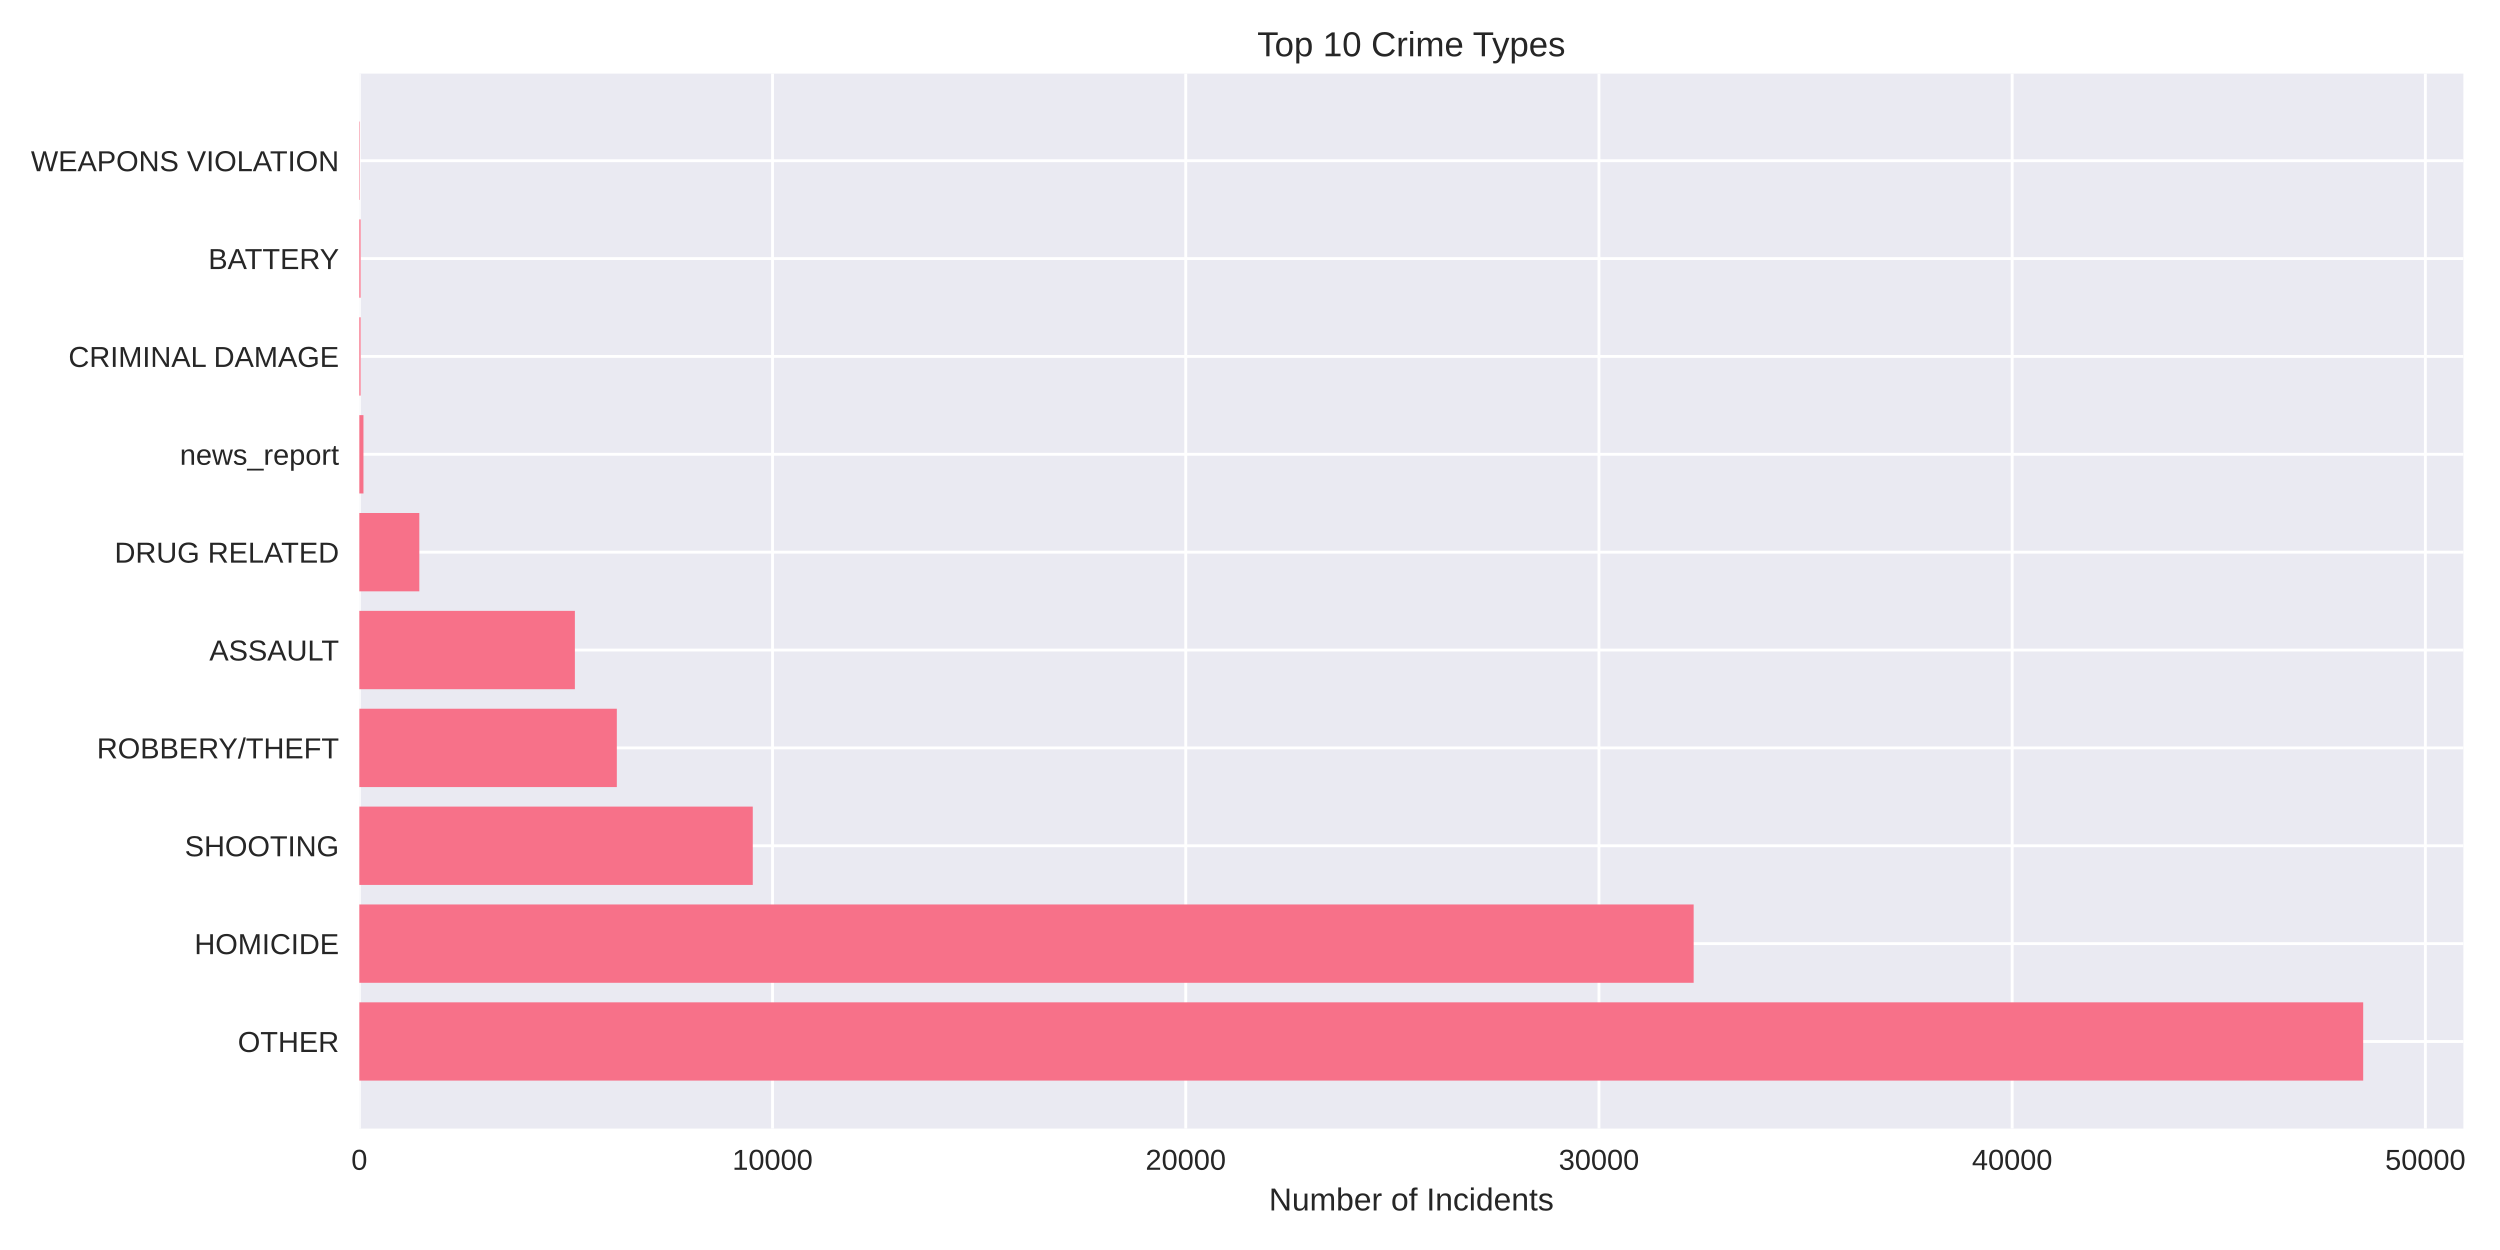
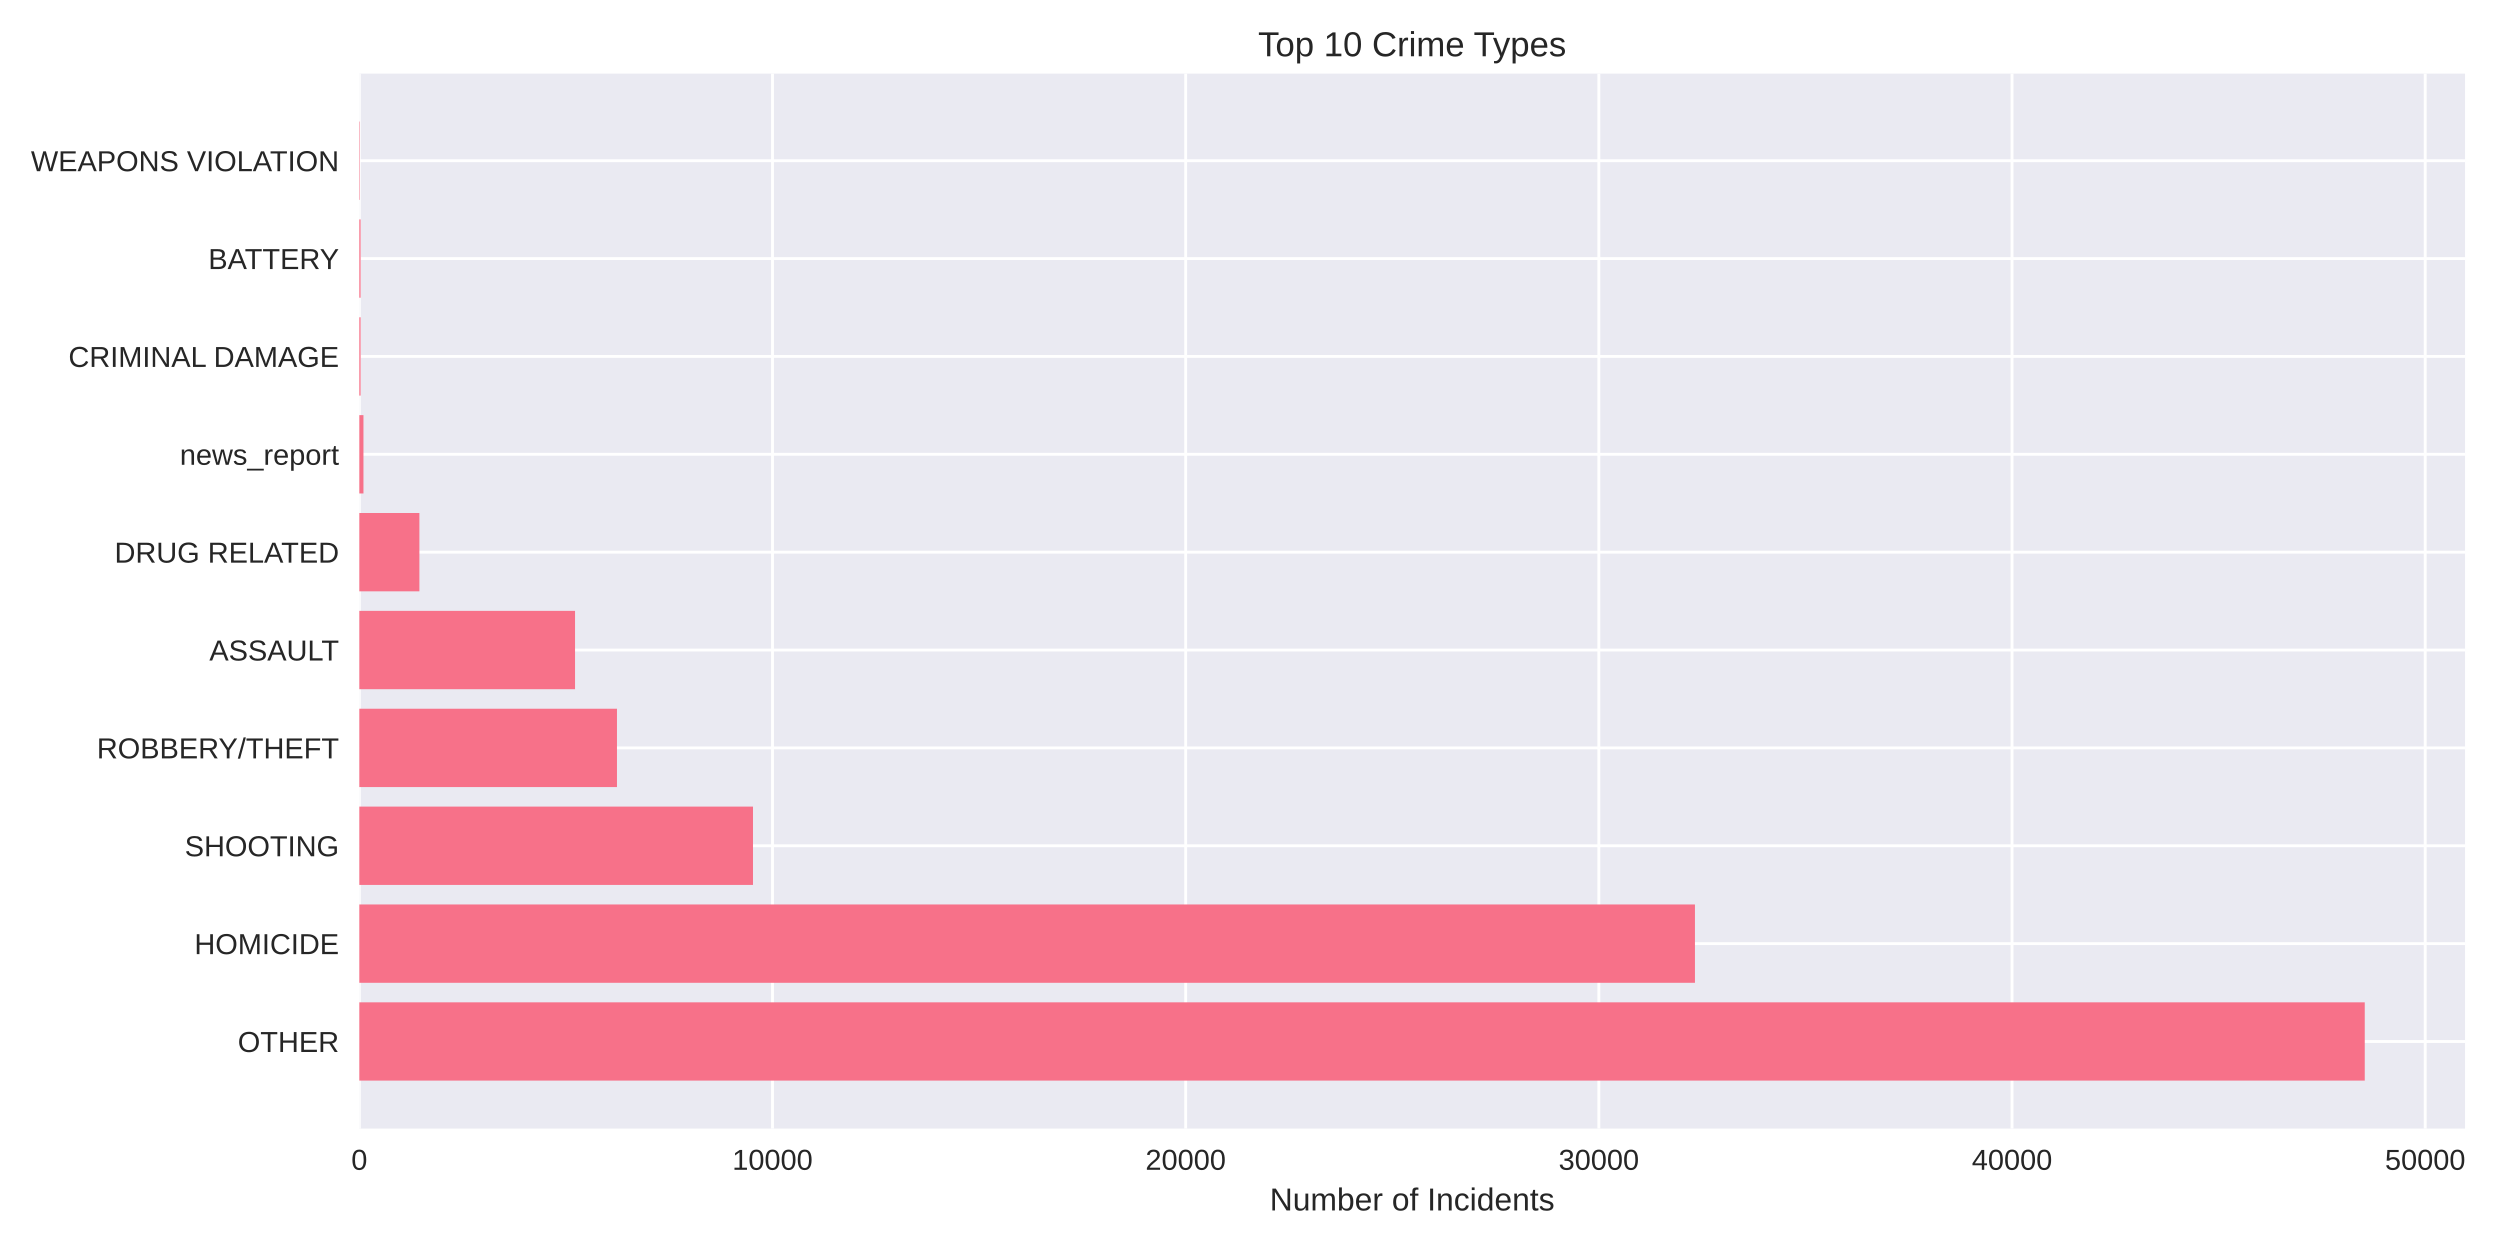
<svg xmlns="http://www.w3.org/2000/svg" width="864pt" height="432pt" viewBox="0 0 864 432" version="1.1">
  <defs>
    <style type="text/css">*{stroke-linejoin: round; stroke-linecap: butt}</style>
  </defs>
  <g id="figure_1">
    <g id="patch_1">
      <path d="M 0 432  L 864 432  L 864 0  L 0 0  z " style="fill: #ffffff" />
    </g>
    <g id="axes_1">
      <g id="patch_2">
-         <path d="M 124.18 390.04  L 851.345 390.04  L 851.345 25.44  L 124.18 25.44  z " style="fill: #eaeaf2" />
+         <path d="M 124.18 390.04  L 851.914 390.04  L 851.914 25.44  L 124.18 25.44  z " style="fill: #eaeaf2" />
      </g>
      <g id="matplotlib.axis_1">
        <g id="xtick_1">
          <g id="line2d_1">
-             <path d="M 124.18 390.04  L 124.18 25.44  " clip-path="url(#pbdcb605621)" style="fill: none; stroke: #ffffff; stroke-linecap: round" />
+             <path d="M 124.18 390.04  L 124.18 25.44  " clip-path="url(#p710ae4cc26)" style="fill: none; stroke: #ffffff; stroke-linecap: round" />
          </g>
          <g id="line2d_2" />
          <g id="text_1">
            <text style="fill: #262626; font: 10px 'Arial', 'Liberation Sans', 'DejaVu Sans', 'Bitstream Vera Sans', sans-serif; text-anchor: middle" x="124.18" y="404.287" transform="rotate(-0 124.18 404.2869)">0</text>
          </g>
        </g>
        <g id="xtick_2">
          <g id="line2d_3">
-             <path d="M 266.986 390.04  L 266.986 25.44  " clip-path="url(#pbdcb605621)" style="fill: none; stroke: #ffffff; stroke-linecap: round" />
+             <path d="M 266.974 390.04  L 266.974 25.44  " clip-path="url(#p710ae4cc26)" style="fill: none; stroke: #ffffff; stroke-linecap: round" />
          </g>
          <g id="line2d_4" />
          <g id="text_2">
-             <text style="fill: #262626; font: 10px 'Arial', 'Liberation Sans', 'DejaVu Sans', 'Bitstream Vera Sans', sans-serif; text-anchor: middle" x="266.986" y="404.287" transform="rotate(-0 266.986 404.2869)">10000</text>
+             <text style="fill: #262626; font: 10px 'Arial', 'Liberation Sans', 'DejaVu Sans', 'Bitstream Vera Sans', sans-serif; text-anchor: middle" x="266.974" y="404.287" transform="rotate(-0 266.9741 404.2869)">10000</text>
          </g>
        </g>
        <g id="xtick_3">
          <g id="line2d_5">
-             <path d="M 409.792 390.04  L 409.792 25.44  " clip-path="url(#pbdcb605621)" style="fill: none; stroke: #ffffff; stroke-linecap: round" />
+             <path d="M 409.768 390.04  L 409.768 25.44  " clip-path="url(#p710ae4cc26)" style="fill: none; stroke: #ffffff; stroke-linecap: round" />
          </g>
          <g id="line2d_6" />
          <g id="text_3">
-             <text style="fill: #262626; font: 10px 'Arial', 'Liberation Sans', 'DejaVu Sans', 'Bitstream Vera Sans', sans-serif; text-anchor: middle" x="409.792" y="404.287" transform="rotate(-0 409.7921 404.2869)">20000</text>
+             <text style="fill: #262626; font: 10px 'Arial', 'Liberation Sans', 'DejaVu Sans', 'Bitstream Vera Sans', sans-serif; text-anchor: middle" x="409.768" y="404.287" transform="rotate(-0 409.7682 404.2869)">20000</text>
          </g>
        </g>
        <g id="xtick_4">
          <g id="line2d_7">
-             <path d="M 552.598 390.04  L 552.598 25.44  " clip-path="url(#pbdcb605621)" style="fill: none; stroke: #ffffff; stroke-linecap: round" />
+             <path d="M 552.562 390.04  L 552.562 25.44  " clip-path="url(#p710ae4cc26)" style="fill: none; stroke: #ffffff; stroke-linecap: round" />
          </g>
          <g id="line2d_8" />
          <g id="text_4">
-             <text style="fill: #262626; font: 10px 'Arial', 'Liberation Sans', 'DejaVu Sans', 'Bitstream Vera Sans', sans-serif; text-anchor: middle" x="552.598" y="404.287" transform="rotate(-0 552.5981 404.2869)">30000</text>
+             <text style="fill: #262626; font: 10px 'Arial', 'Liberation Sans', 'DejaVu Sans', 'Bitstream Vera Sans', sans-serif; text-anchor: middle" x="552.562" y="404.287" transform="rotate(-0 552.5623 404.2869)">30000</text>
          </g>
        </g>
        <g id="xtick_5">
          <g id="line2d_9">
-             <path d="M 695.404 390.04  L 695.404 25.44  " clip-path="url(#pbdcb605621)" style="fill: none; stroke: #ffffff; stroke-linecap: round" />
+             <path d="M 695.356 390.04  L 695.356 25.44  " clip-path="url(#p710ae4cc26)" style="fill: none; stroke: #ffffff; stroke-linecap: round" />
          </g>
          <g id="line2d_10" />
          <g id="text_5">
-             <text style="fill: #262626; font: 10px 'Arial', 'Liberation Sans', 'DejaVu Sans', 'Bitstream Vera Sans', sans-serif; text-anchor: middle" x="695.404" y="404.287" transform="rotate(-0 695.4042 404.2869)">40000</text>
+             <text style="fill: #262626; font: 10px 'Arial', 'Liberation Sans', 'DejaVu Sans', 'Bitstream Vera Sans', sans-serif; text-anchor: middle" x="695.356" y="404.287" transform="rotate(-0 695.3564 404.2869)">40000</text>
          </g>
        </g>
        <g id="xtick_6">
          <g id="line2d_11">
-             <path d="M 838.21 390.04  L 838.21 25.44  " clip-path="url(#pbdcb605621)" style="fill: none; stroke: #ffffff; stroke-linecap: round" />
+             <path d="M 838.151 390.04  L 838.151 25.44  " clip-path="url(#p710ae4cc26)" style="fill: none; stroke: #ffffff; stroke-linecap: round" />
          </g>
          <g id="line2d_12" />
          <g id="text_6">
-             <text style="fill: #262626; font: 10px 'Arial', 'Liberation Sans', 'DejaVu Sans', 'Bitstream Vera Sans', sans-serif; text-anchor: middle" x="838.21" y="404.287" transform="rotate(-0 838.2102 404.2869)">50000</text>
+             <text style="fill: #262626; font: 10px 'Arial', 'Liberation Sans', 'DejaVu Sans', 'Bitstream Vera Sans', sans-serif; text-anchor: middle" x="838.151" y="404.287" transform="rotate(-0 838.1505 404.2869)">50000</text>
          </g>
        </g>
        <g id="text_7">
-           <text style="fill: #262626; font: 11px 'Arial', 'Liberation Sans', 'DejaVu Sans', 'Bitstream Vera Sans', sans-serif; text-anchor: middle" x="487.762" y="418.333" transform="rotate(-0 487.7624 418.3334)">Number of Incidents</text>
+           <text style="fill: #262626; font: 11px 'Arial', 'Liberation Sans', 'DejaVu Sans', 'Bitstream Vera Sans', sans-serif; text-anchor: middle" x="488.047" y="418.333" transform="rotate(-0 488.0469 418.3334)">Number of Incidents</text>
        </g>
      </g>
      <g id="matplotlib.axis_2">
        <g id="ytick_1">
          <g id="line2d_13">
-             <path d="M 124.18 359.939  L 851.345 359.939  " clip-path="url(#pbdcb605621)" style="fill: none; stroke: #ffffff; stroke-linecap: round" />
+             <path d="M 124.18 359.939  L 851.914 359.939  " clip-path="url(#p710ae4cc26)" style="fill: none; stroke: #ffffff; stroke-linecap: round" />
          </g>
          <g id="line2d_14" />
          <g id="text_8">
            <text style="fill: #262626; font: 10px 'Arial', 'Liberation Sans', 'DejaVu Sans', 'Bitstream Vera Sans', sans-serif; text-anchor: end" x="117.18" y="363.562" transform="rotate(-0 117.18 363.562)">OTHER</text>
          </g>
        </g>
        <g id="ytick_2">
          <g id="line2d_15">
-             <path d="M 124.18 326.117  L 851.345 326.117  " clip-path="url(#pbdcb605621)" style="fill: none; stroke: #ffffff; stroke-linecap: round" />
+             <path d="M 124.18 326.117  L 851.914 326.117  " clip-path="url(#p710ae4cc26)" style="fill: none; stroke: #ffffff; stroke-linecap: round" />
          </g>
          <g id="line2d_16" />
          <g id="text_9">
            <text style="fill: #262626; font: 10px 'Arial', 'Liberation Sans', 'DejaVu Sans', 'Bitstream Vera Sans', sans-serif; text-anchor: end" x="117.18" y="329.74" transform="rotate(-0 117.18 329.7401)">HOMICIDE</text>
          </g>
        </g>
        <g id="ytick_3">
          <g id="line2d_17">
-             <path d="M 124.18 292.295  L 851.345 292.295  " clip-path="url(#pbdcb605621)" style="fill: none; stroke: #ffffff; stroke-linecap: round" />
+             <path d="M 124.18 292.295  L 851.914 292.295  " clip-path="url(#p710ae4cc26)" style="fill: none; stroke: #ffffff; stroke-linecap: round" />
          </g>
          <g id="line2d_18" />
          <g id="text_10">
            <text style="fill: #262626; font: 10px 'Arial', 'Liberation Sans', 'DejaVu Sans', 'Bitstream Vera Sans', sans-serif; text-anchor: end" x="117.18" y="295.918" transform="rotate(-0 117.18 295.9182)">SHOOTING</text>
          </g>
        </g>
        <g id="ytick_4">
          <g id="line2d_19">
-             <path d="M 124.18 258.473  L 851.345 258.473  " clip-path="url(#pbdcb605621)" style="fill: none; stroke: #ffffff; stroke-linecap: round" />
+             <path d="M 124.18 258.473  L 851.914 258.473  " clip-path="url(#p710ae4cc26)" style="fill: none; stroke: #ffffff; stroke-linecap: round" />
          </g>
          <g id="line2d_20" />
          <g id="text_11">
            <text style="fill: #262626; font: 10px 'Arial', 'Liberation Sans', 'DejaVu Sans', 'Bitstream Vera Sans', sans-serif; text-anchor: end" x="117.18" y="262.096" transform="rotate(-0 117.18 262.0963)">ROBBERY/THEFT</text>
          </g>
        </g>
        <g id="ytick_5">
          <g id="line2d_21">
-             <path d="M 124.18 224.651  L 851.345 224.651  " clip-path="url(#pbdcb605621)" style="fill: none; stroke: #ffffff; stroke-linecap: round" />
+             <path d="M 124.18 224.651  L 851.914 224.651  " clip-path="url(#p710ae4cc26)" style="fill: none; stroke: #ffffff; stroke-linecap: round" />
          </g>
          <g id="line2d_22" />
          <g id="text_12">
            <text style="fill: #262626; font: 10px 'Arial', 'Liberation Sans', 'DejaVu Sans', 'Bitstream Vera Sans', sans-serif; text-anchor: end" x="117.18" y="228.274" transform="rotate(-0 117.18 228.2744)">ASSAULT</text>
          </g>
        </g>
        <g id="ytick_6">
          <g id="line2d_23">
-             <path d="M 124.18 190.829  L 851.345 190.829  " clip-path="url(#pbdcb605621)" style="fill: none; stroke: #ffffff; stroke-linecap: round" />
+             <path d="M 124.18 190.829  L 851.914 190.829  " clip-path="url(#p710ae4cc26)" style="fill: none; stroke: #ffffff; stroke-linecap: round" />
          </g>
          <g id="line2d_24" />
          <g id="text_13">
            <text style="fill: #262626; font: 10px 'Arial', 'Liberation Sans', 'DejaVu Sans', 'Bitstream Vera Sans', sans-serif; text-anchor: end" x="117.18" y="194.452" transform="rotate(-0 117.18 194.4525)">DRUG RELATED</text>
          </g>
        </g>
        <g id="ytick_7">
          <g id="line2d_25">
-             <path d="M 124.18 157.007  L 851.345 157.007  " clip-path="url(#pbdcb605621)" style="fill: none; stroke: #ffffff; stroke-linecap: round" />
+             <path d="M 124.18 157.007  L 851.914 157.007  " clip-path="url(#p710ae4cc26)" style="fill: none; stroke: #ffffff; stroke-linecap: round" />
          </g>
          <g id="line2d_26" />
          <g id="text_14">
            <text style="fill: #262626; font: 10px 'Arial', 'Liberation Sans', 'DejaVu Sans', 'Bitstream Vera Sans', sans-serif; text-anchor: end" x="117.18" y="160.631" transform="rotate(-0 117.18 160.6306)">news_report</text>
          </g>
        </g>
        <g id="ytick_8">
          <g id="line2d_27">
-             <path d="M 124.18 123.185  L 851.345 123.185  " clip-path="url(#pbdcb605621)" style="fill: none; stroke: #ffffff; stroke-linecap: round" />
+             <path d="M 124.18 123.185  L 851.914 123.185  " clip-path="url(#p710ae4cc26)" style="fill: none; stroke: #ffffff; stroke-linecap: round" />
          </g>
          <g id="line2d_28" />
          <g id="text_15">
            <text style="fill: #262626; font: 10px 'Arial', 'Liberation Sans', 'DejaVu Sans', 'Bitstream Vera Sans', sans-serif; text-anchor: end" x="117.18" y="126.809" transform="rotate(-0 117.18 126.8087)">CRIMINAL DAMAGE</text>
          </g>
        </g>
        <g id="ytick_9">
          <g id="line2d_29">
-             <path d="M 124.18 89.363  L 851.345 89.363  " clip-path="url(#pbdcb605621)" style="fill: none; stroke: #ffffff; stroke-linecap: round" />
+             <path d="M 124.18 89.363  L 851.914 89.363  " clip-path="url(#p710ae4cc26)" style="fill: none; stroke: #ffffff; stroke-linecap: round" />
          </g>
          <g id="line2d_30" />
          <g id="text_16">
            <text style="fill: #262626; font: 10px 'Arial', 'Liberation Sans', 'DejaVu Sans', 'Bitstream Vera Sans', sans-serif; text-anchor: end" x="117.18" y="92.987" transform="rotate(-0 117.18 92.98681)">BATTERY</text>
          </g>
        </g>
        <g id="ytick_10">
          <g id="line2d_31">
-             <path d="M 124.18 55.541  L 851.345 55.541  " clip-path="url(#pbdcb605621)" style="fill: none; stroke: #ffffff; stroke-linecap: round" />
+             <path d="M 124.18 55.541  L 851.914 55.541  " clip-path="url(#p710ae4cc26)" style="fill: none; stroke: #ffffff; stroke-linecap: round" />
          </g>
          <g id="line2d_32" />
          <g id="text_17">
            <text style="fill: #262626; font: 10px 'Arial', 'Liberation Sans', 'DejaVu Sans', 'Bitstream Vera Sans', sans-serif; text-anchor: end" x="117.18" y="59.165" transform="rotate(-0 117.18 59.16492)">WEAPONS VIOLATION</text>
          </g>
        </g>
      </g>
      <g id="patch_3">
-         <path d="M 124.18 373.467  L 816.718 373.467  L 816.718 346.41  L 124.18 346.41  z " clip-path="url(#pbdcb605621)" style="fill: #f77189" />
+         <path d="M 124.18 373.467  L 817.26 373.467  L 817.26 346.41  L 124.18 346.41  z " clip-path="url(#p710ae4cc26)" style="fill: #f77189" />
      </g>
      <g id="patch_4">
-         <path d="M 124.18 339.645  L 585.329 339.645  L 585.329 312.588  L 124.18 312.588  z " clip-path="url(#pbdcb605621)" style="fill: #f77189" />
+         <path d="M 124.18 339.645  L 585.776 339.645  L 585.776 312.588  L 124.18 312.588  z " clip-path="url(#p710ae4cc26)" style="fill: #f77189" />
      </g>
      <g id="patch_5">
-         <path d="M 124.18 305.823  L 260.16 305.823  L 260.16 278.766  L 124.18 278.766  z " clip-path="url(#pbdcb605621)" style="fill: #f77189" />
+         <path d="M 124.18 305.823  L 260.234 305.823  L 260.234 278.766  L 124.18 278.766  z " clip-path="url(#p710ae4cc26)" style="fill: #f77189" />
      </g>
      <g id="patch_6">
-         <path d="M 124.18 272.002  L 213.177 272.002  L 213.177 244.944  L 124.18 244.944  z " clip-path="url(#pbdcb605621)" style="fill: #f77189" />
+         <path d="M 124.18 272.002  L 213.226 272.002  L 213.226 244.944  L 124.18 244.944  z " clip-path="url(#p710ae4cc26)" style="fill: #f77189" />
      </g>
      <g id="patch_7">
-         <path d="M 124.18 238.18  L 198.682 238.18  L 198.682 211.122  L 124.18 211.122  z " clip-path="url(#pbdcb605621)" style="fill: #f77189" />
+         <path d="M 124.18 238.18  L 198.733 238.18  L 198.733 211.122  L 124.18 211.122  z " clip-path="url(#p710ae4cc26)" style="fill: #f77189" />
      </g>
      <g id="patch_8">
-         <path d="M 124.18 204.358  L 144.915 204.358  L 144.915 177.3  L 124.18 177.3  z " clip-path="url(#pbdcb605621)" style="fill: #f77189" />
+         <path d="M 124.18 204.358  L 144.942 204.358  L 144.942 177.3  L 124.18 177.3  z " clip-path="url(#p710ae4cc26)" style="fill: #f77189" />
      </g>
      <g id="patch_9">
-         <path d="M 124.18 170.536  L 125.608 170.536  L 125.608 143.478  L 124.18 143.478  z " clip-path="url(#pbdcb605621)" style="fill: #f77189" />
+         <path d="M 124.18 170.536  L 125.608 170.536  L 125.608 143.478  L 124.18 143.478  z " clip-path="url(#p710ae4cc26)" style="fill: #f77189" />
      </g>
      <g id="patch_10">
-         <path d="M 124.18 136.714  L 124.623 136.714  L 124.623 109.657  L 124.18 109.657  z " clip-path="url(#pbdcb605621)" style="fill: #f77189" />
+         <path d="M 124.18 136.714  L 124.623 136.714  L 124.623 109.657  L 124.18 109.657  z " clip-path="url(#p710ae4cc26)" style="fill: #f77189" />
      </g>
      <g id="patch_11">
-         <path d="M 124.18 102.892  L 124.623 102.892  L 124.623 75.835  L 124.18 75.835  z " clip-path="url(#pbdcb605621)" style="fill: #f77189" />
+         <path d="M 124.18 102.892  L 124.623 102.892  L 124.623 75.835  L 124.18 75.835  z " clip-path="url(#p710ae4cc26)" style="fill: #f77189" />
      </g>
      <g id="patch_12">
-         <path d="M 124.18 69.07  L 124.337 69.07  L 124.337 42.013  L 124.18 42.013  z " clip-path="url(#pbdcb605621)" style="fill: #f77189" />
+         <path d="M 124.18 69.07  L 124.337 69.07  L 124.337 42.013  L 124.18 42.013  z " clip-path="url(#p710ae4cc26)" style="fill: #f77189" />
      </g>
      <g id="patch_13">
        <path d="M 124.18 390.04  L 124.18 25.44  " style="fill: none" />
      </g>
      <g id="patch_14">
-         <path d="M 851.345 390.04  L 851.345 25.44  " style="fill: none" />
+         <path d="M 851.914 390.04  L 851.914 25.44  " style="fill: none" />
      </g>
      <g id="patch_15">
-         <path d="M 124.18 390.04  L 851.345 390.04  " style="fill: none" />
+         <path d="M 124.18 390.04  L 851.914 390.04  " style="fill: none" />
      </g>
      <g id="patch_16">
-         <path d="M 124.18 25.44  L 851.345 25.44  " style="fill: none" />
+         <path d="M 124.18 25.44  L 851.914 25.44  " style="fill: none" />
      </g>
      <g id="text_18">
-         <text style="fill: #262626; font: 12px 'Arial', 'Liberation Sans', 'DejaVu Sans', 'Bitstream Vera Sans', sans-serif; text-anchor: middle" x="487.762" y="19.44" transform="rotate(-0 487.7624 19.44)">Top 10 Crime Types</text>
+         <text style="fill: #262626; font: 12px 'Arial', 'Liberation Sans', 'DejaVu Sans', 'Bitstream Vera Sans', sans-serif; text-anchor: middle" x="488.047" y="19.44" transform="rotate(-0 488.0469 19.44)">Top 10 Crime Types</text>
      </g>
    </g>
  </g>
  <defs>
-     <clipPath id="pbdcb605621">
-       <rect x="124.18" y="25.44" width="727.165" height="364.6" />
+     <clipPath id="p710ae4cc26">
+       <rect x="124.18" y="25.44" width="727.734" height="364.6" />
    </clipPath>
  </defs>
</svg>
